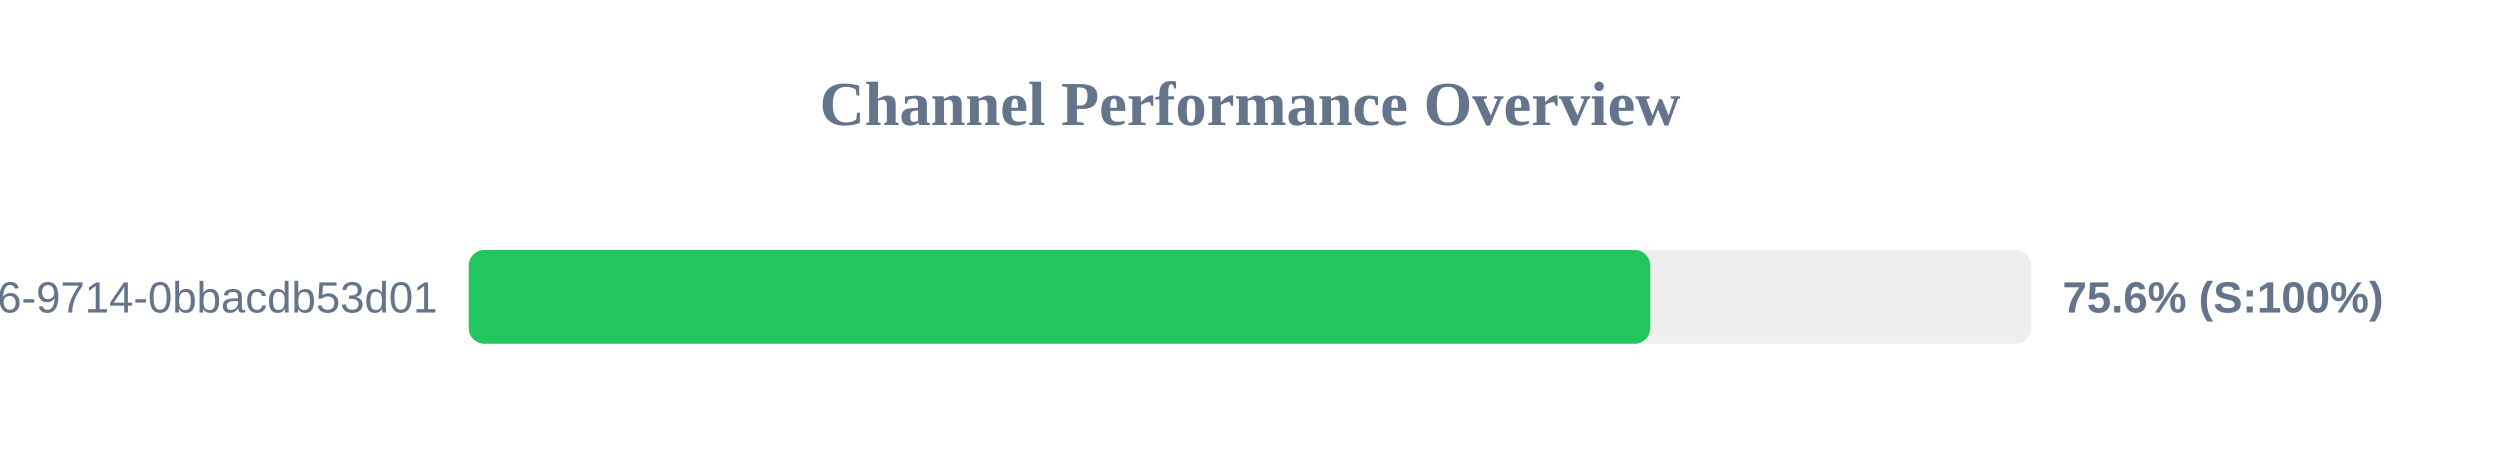
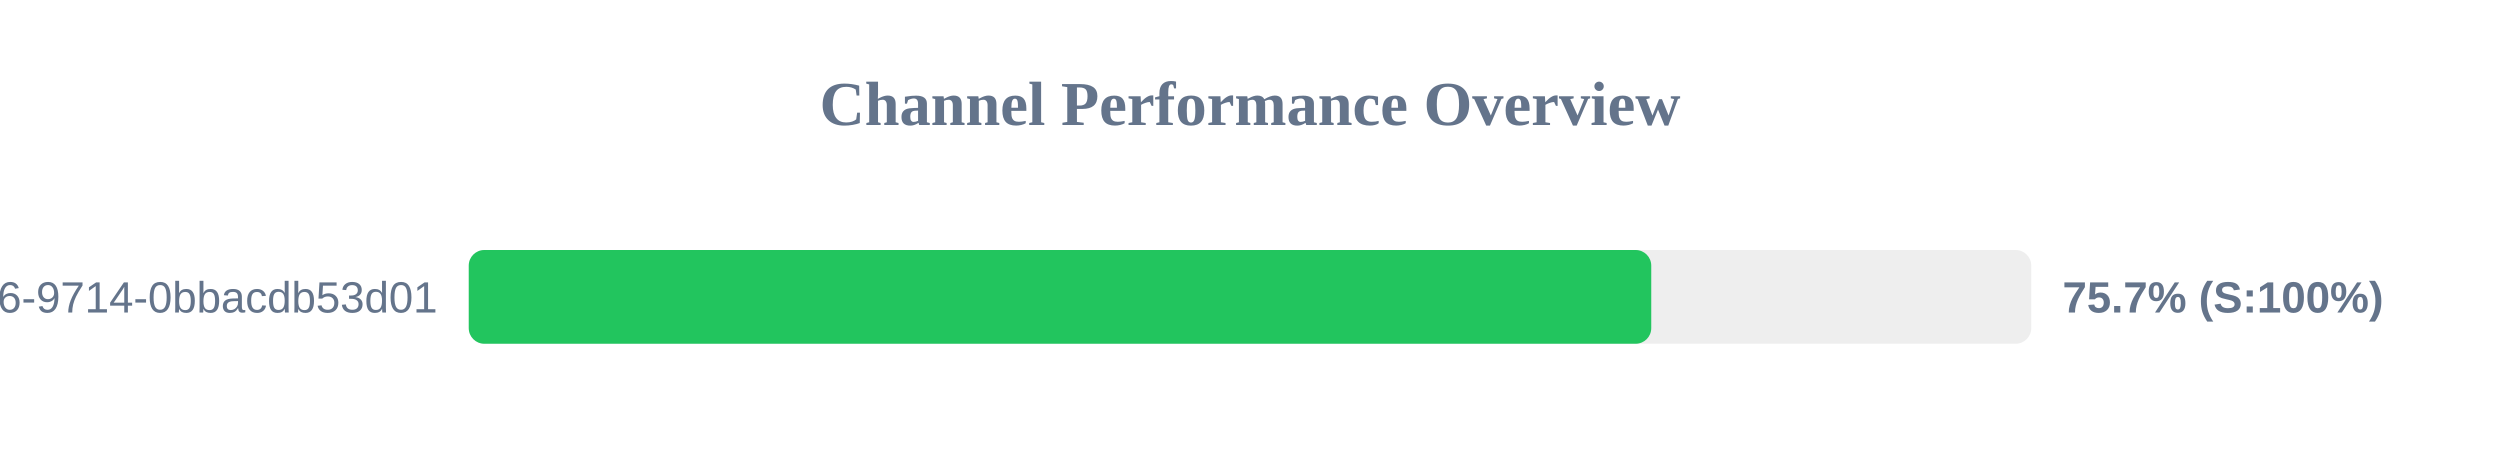
<svg xmlns="http://www.w3.org/2000/svg" width="800" height="150" version="1.1">
  <style>
        .row { font: 14px Arial; fill: #64748b; }
        .score { font: bold 14px Arial; fill: #64748b; }
    </style>
  <text x="400" y="40" text-anchor="middle" font-size="20px" font-weight="bold" fill="#64748b">Channel Performance Overview</text>
  <rect x="150" y="80" width="500" height="30" fill="#eee" rx="5" />
-   <rect x="150" y="80" width="378.1" height="30" fill="#22c55e" rx="5" />
+   <rect x="150" y="80" width="378.4" height="30" fill="#22c55e" rx="5" />
  <text x="140" y="100" text-anchor="end" class="row">?uuid=23125f6e-ec56-4c26-9714-0bbacdb53d01</text>
-   <text x="660" y="100" text-anchor="start" class="score">75.6% (S:100%)</text>
+   <text x="660" y="100" text-anchor="start" class="score">75.7% (S:100%)</text>
</svg>
